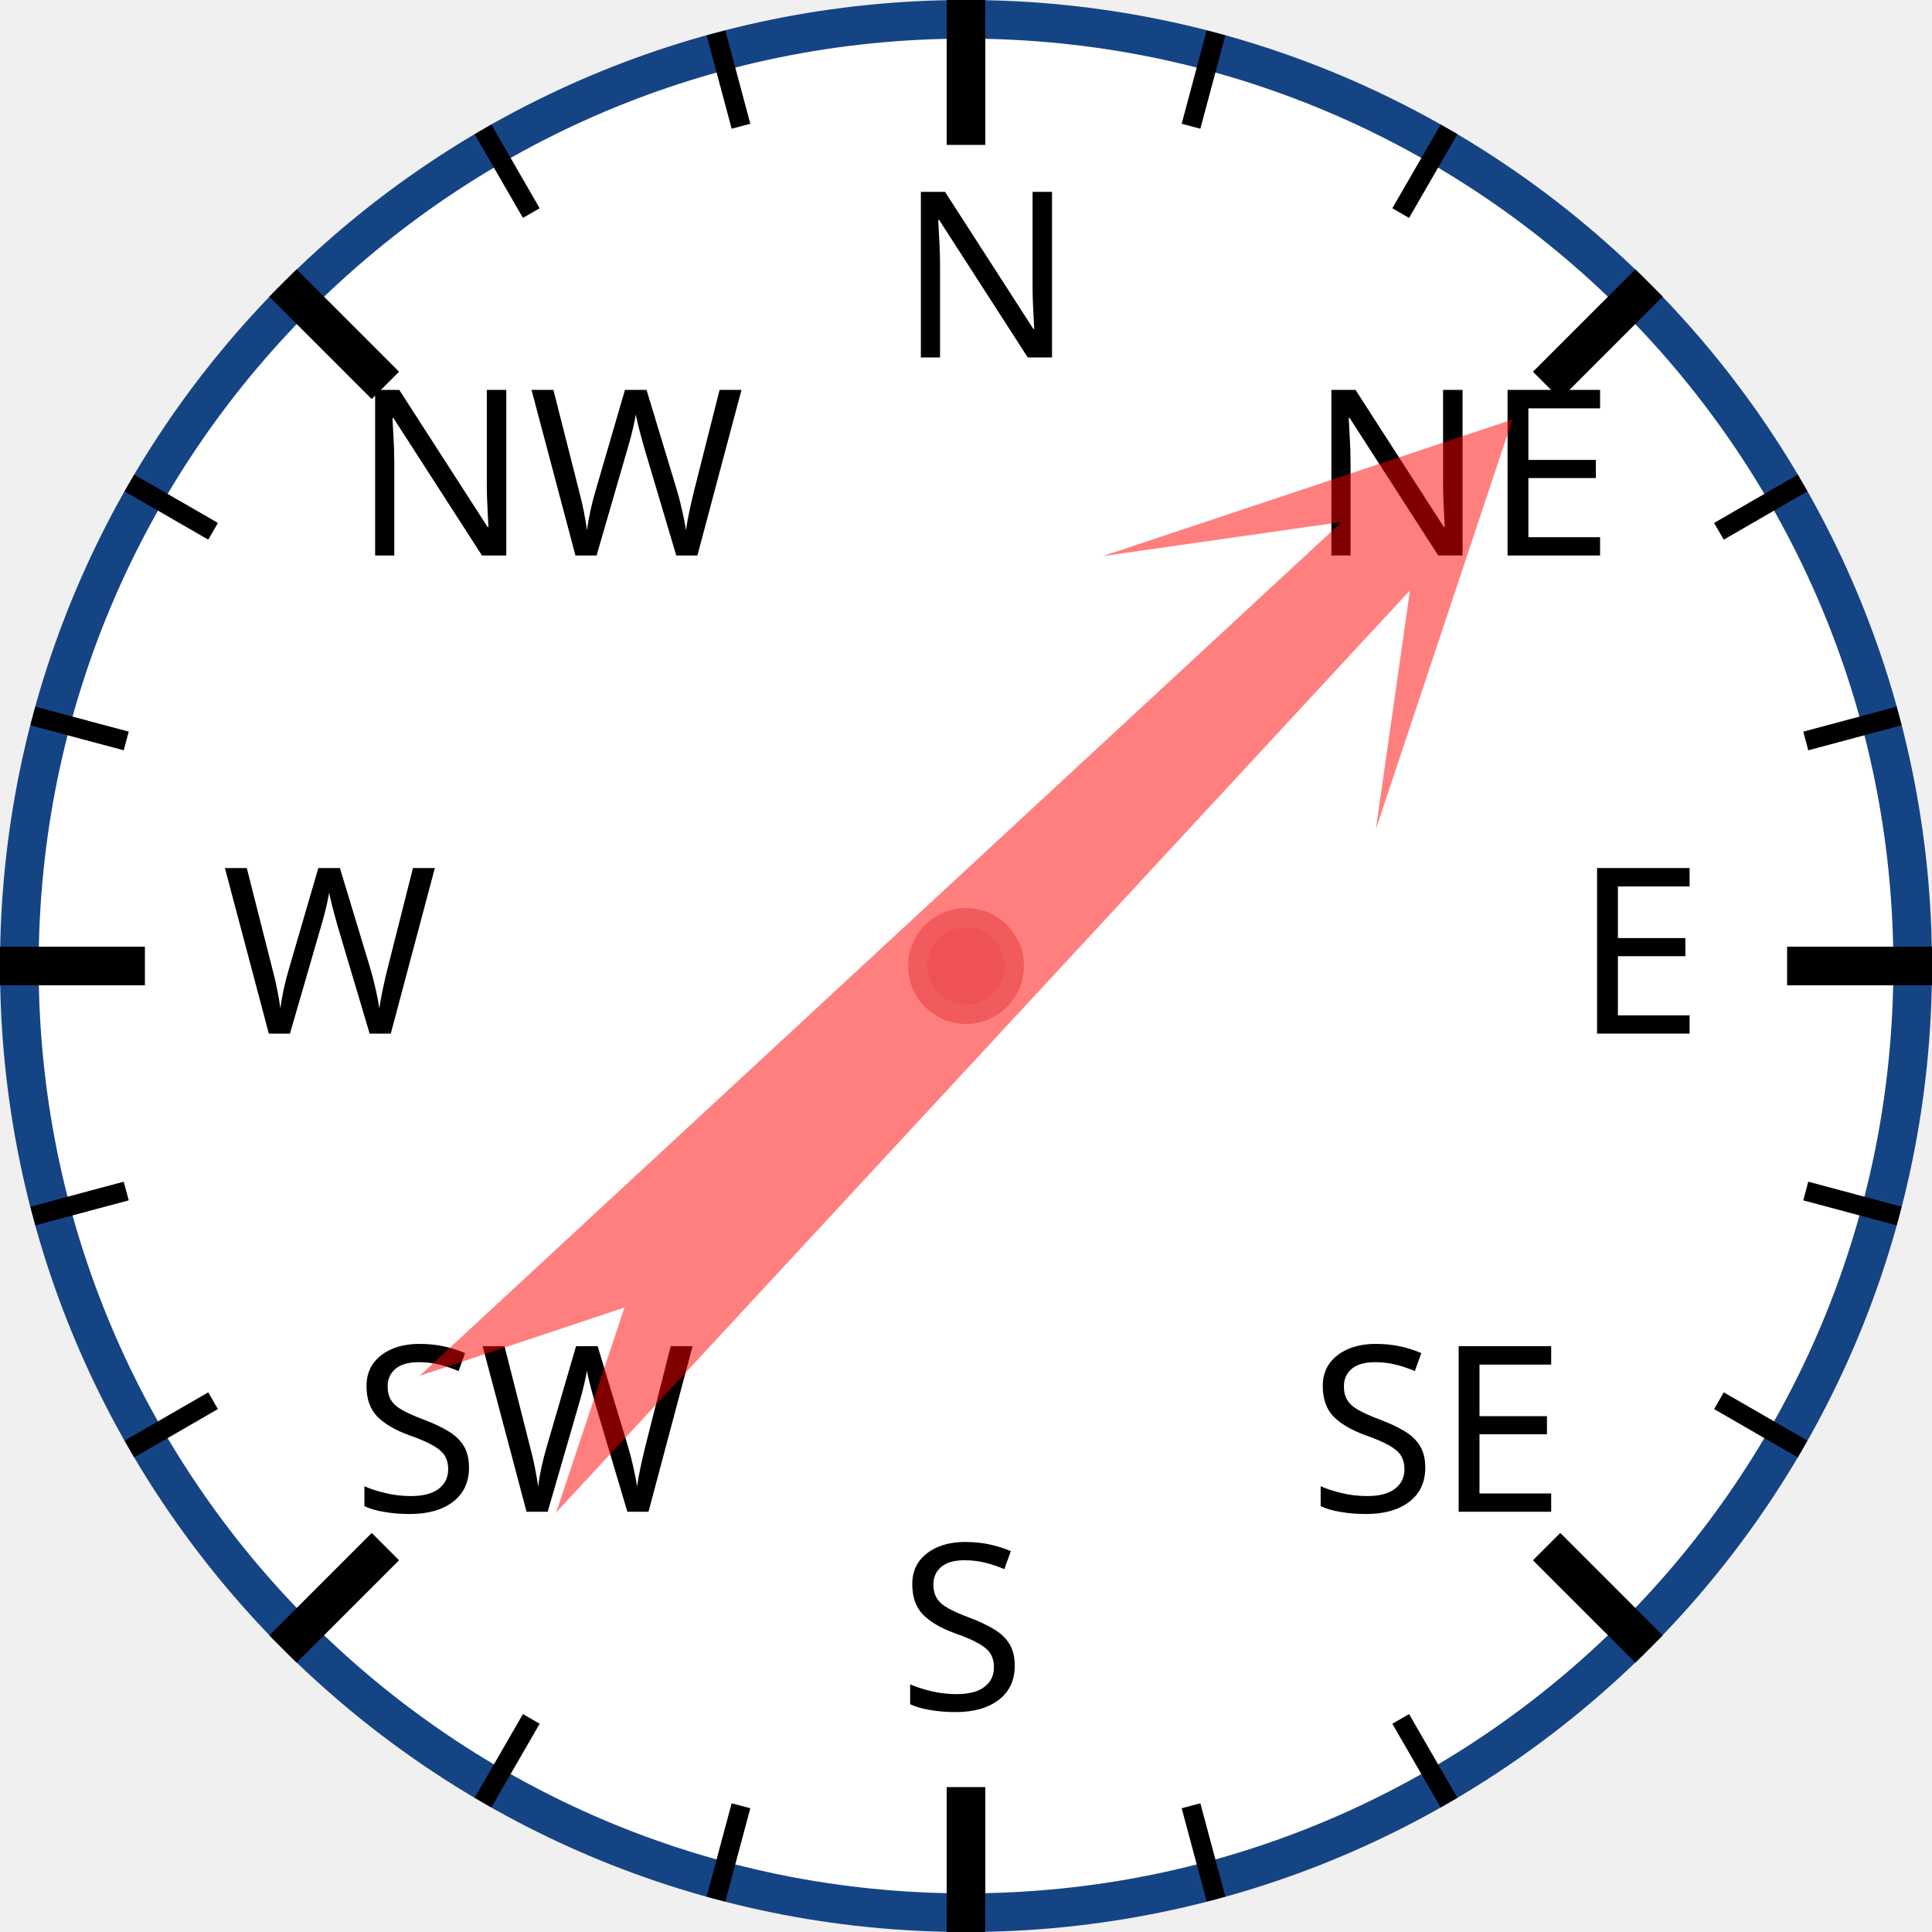
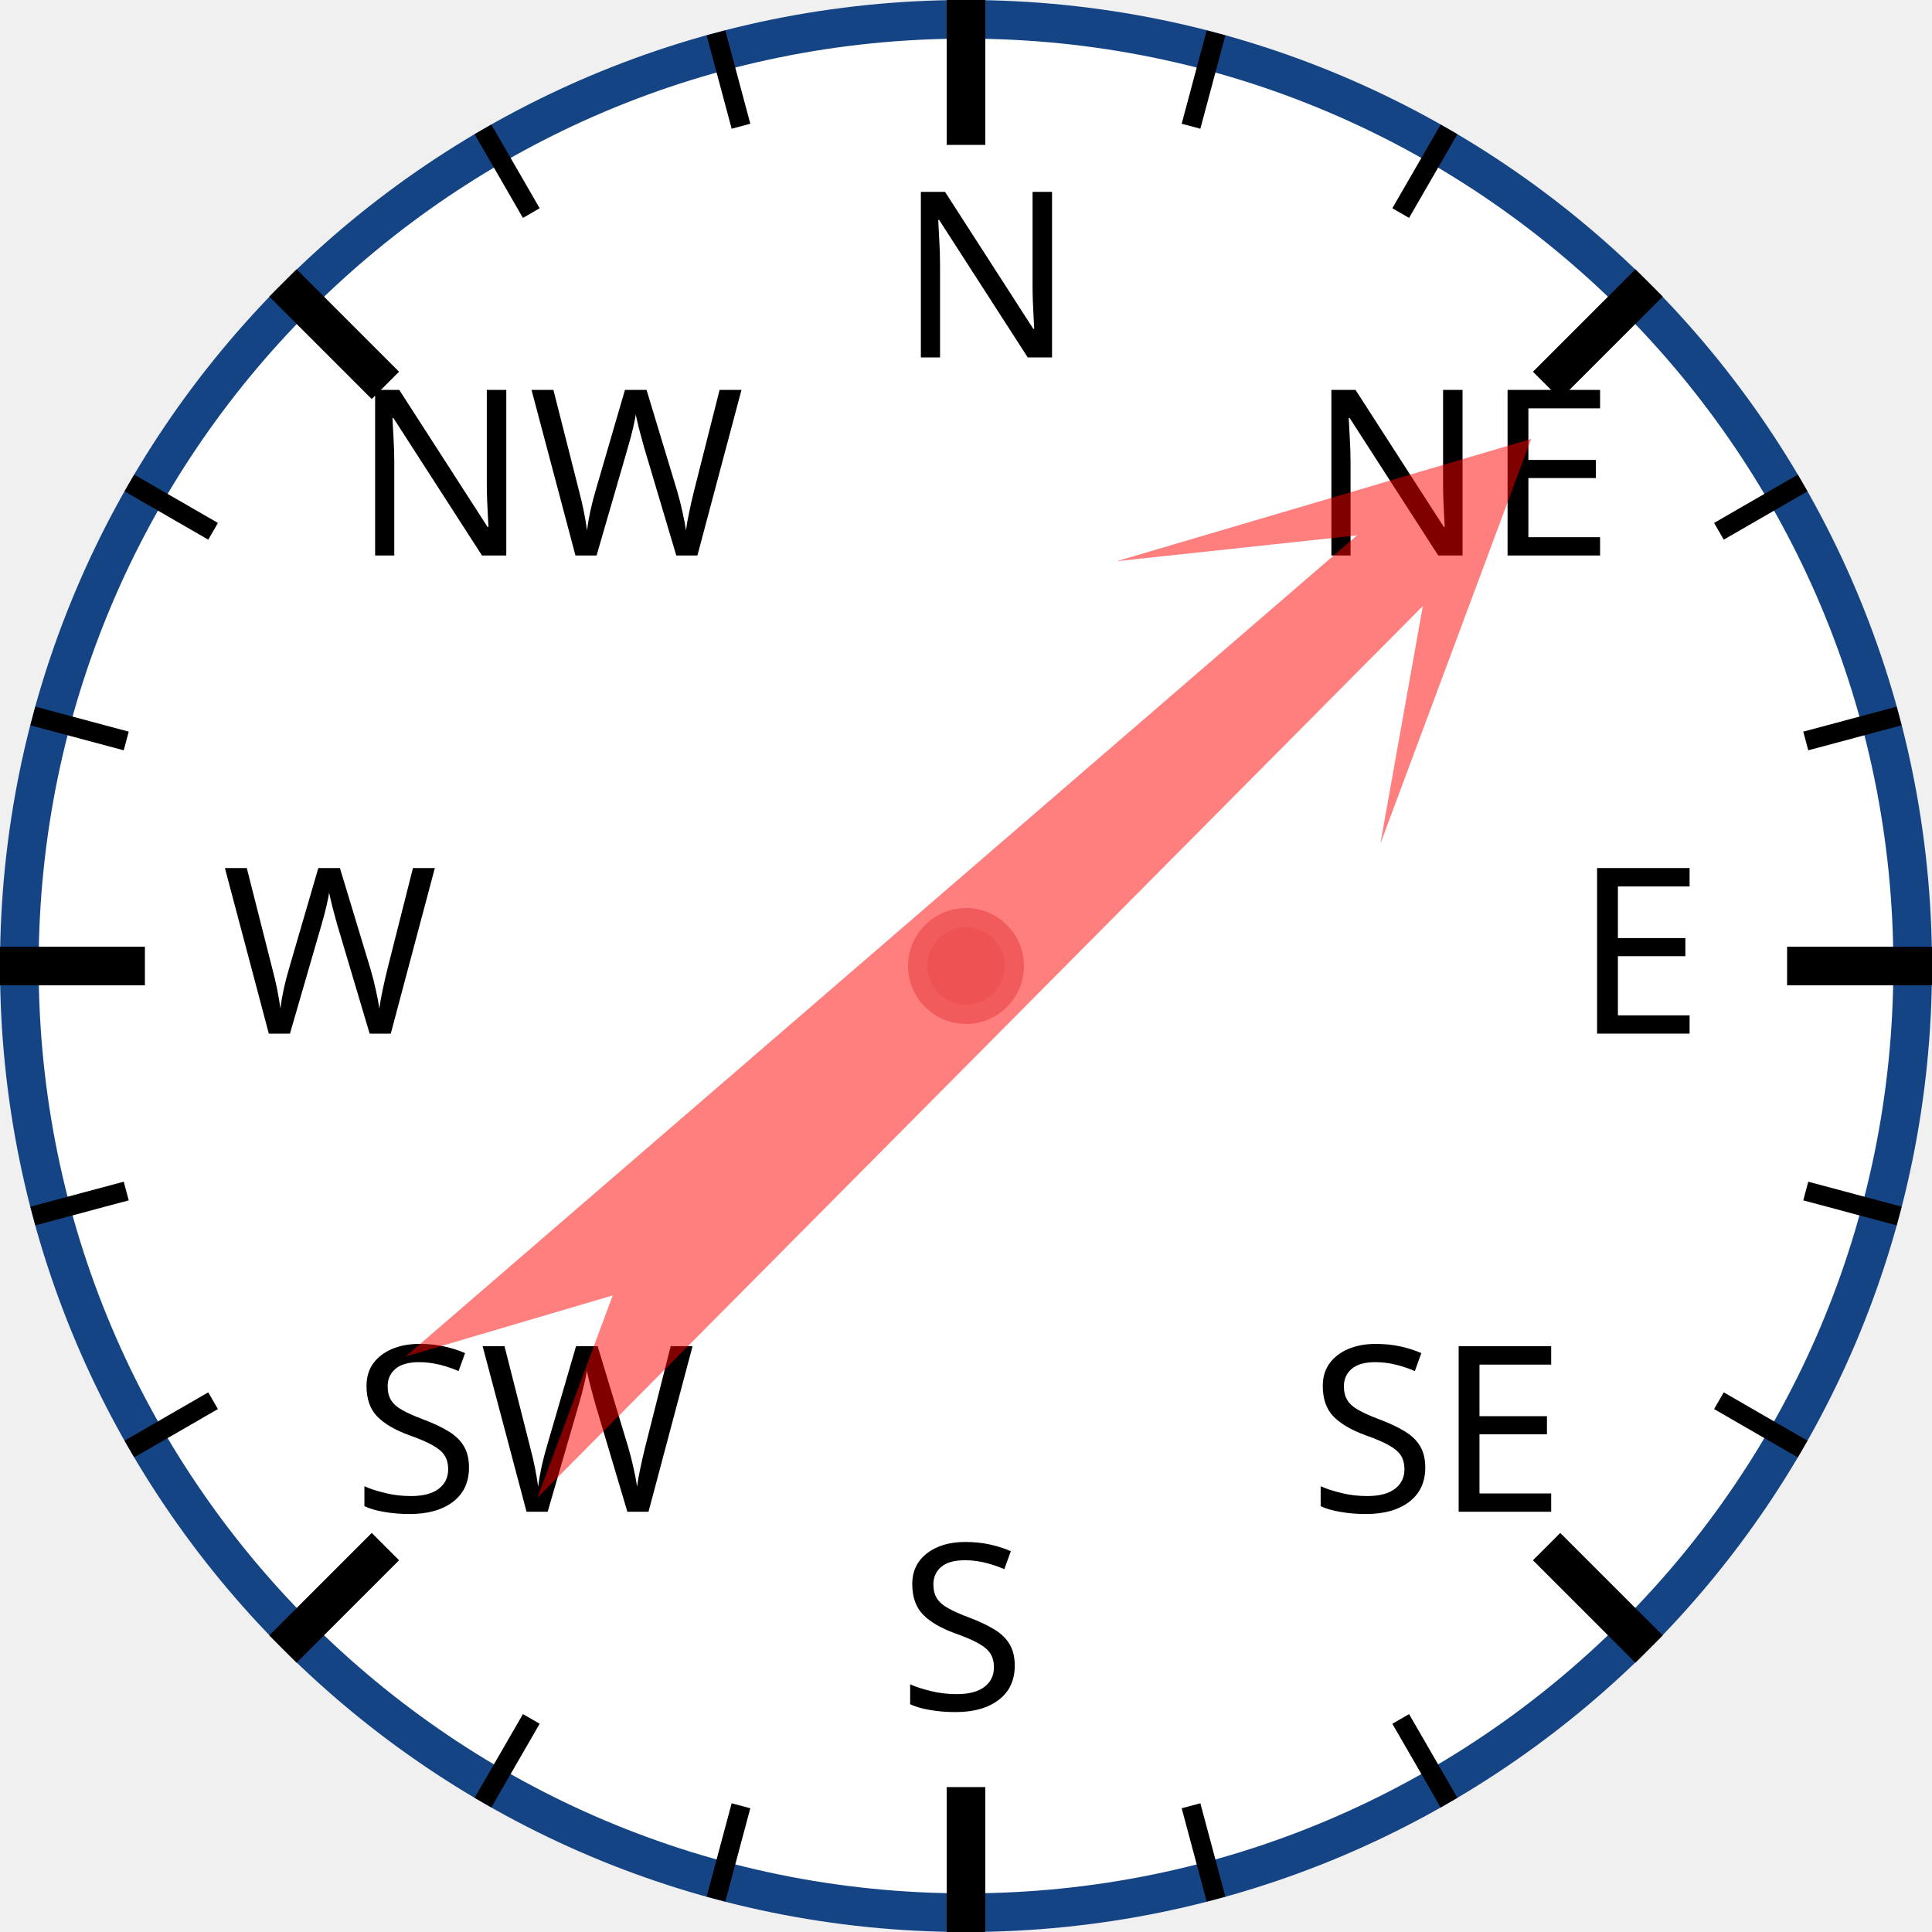
<svg xmlns="http://www.w3.org/2000/svg" width="120px" height="120px" viewBox="0 0 200 200">
  <circle cx="100" cy="100" r="98" style="fill: white; stroke: #154485; stroke-width: 4;" />
  <text x="93.0" y="37.0" style="font-family: sans-serif; font-size: 18pt;">N</text>
  <line x1="100.0" y1="0.0" x2="100.0" y2="15.0" style="stroke: black; stroke-width: 4;" />
  <line x1="74.118" y1="3.407" x2="76.706" y2="13.067" style="stroke: black; stroke-width: 2;" />
  <line x1="50" y1="13.397" x2="55" y2="22.058" style="stroke: black; stroke-width: 2;" />
  <text x="36.503" y="57.503" style="font-family: sans-serif; font-size: 18pt;">NW</text>
  <line x1="29.289" y1="29.289" x2="39.896" y2="39.896" style="stroke: black; stroke-width: 4;" />
  <line x1="13.397" y1="50" x2="22.058" y2="55" style="stroke: black; stroke-width: 2;" />
  <line x1="3.407" y1="74.118" x2="13.067" y2="76.706" style="stroke: black; stroke-width: 2;" />
  <text x="23.0" y="107.0" style="font-family: sans-serif; font-size: 18pt;">W</text>
  <line x1="0.0" y1="100.0" x2="15.0" y2="100.0" style="stroke: black; stroke-width: 4;" />
  <line x1="3.407" y1="125.882" x2="13.067" y2="123.294" style="stroke: black; stroke-width: 2;" />
  <line x1="13.397" y1="150" x2="22.058" y2="145" style="stroke: black; stroke-width: 2;" />
  <text x="36.503" y="156.497" style="font-family: sans-serif; font-size: 18pt;">SW</text>
  <line x1="29.289" y1="170.711" x2="39.896" y2="160.104" style="stroke: black; stroke-width: 4;" />
  <line x1="50" y1="186.603" x2="55" y2="177.942" style="stroke: black; stroke-width: 2;" />
  <line x1="74.118" y1="196.593" x2="76.706" y2="186.933" style="stroke: black; stroke-width: 2;" />
  <text x="93" y="177.0" style="font-family: sans-serif; font-size: 18pt;">S</text>
  <line x1="100" y1="200.0" x2="100" y2="185.0" style="stroke: black; stroke-width: 4;" />
  <line x1="125.882" y1="196.593" x2="123.294" y2="186.933" style="stroke: black; stroke-width: 2;" />
  <line x1="150.0" y1="186.603" x2="145.0" y2="177.942" style="stroke: black; stroke-width: 2;" />
  <text x="135.497" y="156.497" style="font-family: sans-serif; font-size: 18pt;">SE</text>
  <line x1="170.711" y1="170.711" x2="160.104" y2="160.104" style="stroke: black; stroke-width: 4;" />
  <line x1="186.603" y1="150" x2="177.942" y2="145" style="stroke: black; stroke-width: 2;" />
  <line x1="196.593" y1="125.882" x2="186.933" y2="123.294" style="stroke: black; stroke-width: 2;" />
  <text x="163.0" y="107" style="font-family: sans-serif; font-size: 18pt;">E</text>
  <line x1="200.0" y1="100" x2="185.0" y2="100" style="stroke: black; stroke-width: 4;" />
  <line x1="196.593" y1="74.118" x2="186.933" y2="76.706" style="stroke: black; stroke-width: 2;" />
  <line x1="186.603" y1="50" x2="177.942" y2="55" style="stroke: black; stroke-width: 2;" />
  <text x="135.497" y="57.503" style="font-family: sans-serif; font-size: 18pt;">NE</text>
  <line x1="170.711" y1="29.289" x2="160.104" y2="39.896" style="stroke: black; stroke-width: 4;" />
  <line x1="150" y1="13.397" x2="145" y2="22.058" style="stroke: black; stroke-width: 2;" />
  <line x1="125.882" y1="3.407" x2="123.294" y2="13.067" style="stroke: black; stroke-width: 2;" />
-   <polygon points="100 20 120 60 105 40 110 170 100 150 90 170 95 40 80 60" style="fill: red; fill-opacity: 0.5;" transform="rotate(45,100,100)" />
+   <polygon points="100 20 120 60 105 40 110 170 100 150 90 170 95 40 80 60" style="fill: red; fill-opacity: 0.5;" transform="rotate(47,100,100)" />
  <circle cx="100" cy="100" r="5" style="fill: #EE5252; stroke: #F25B5B; stroke-width: 2;" />
</svg>
